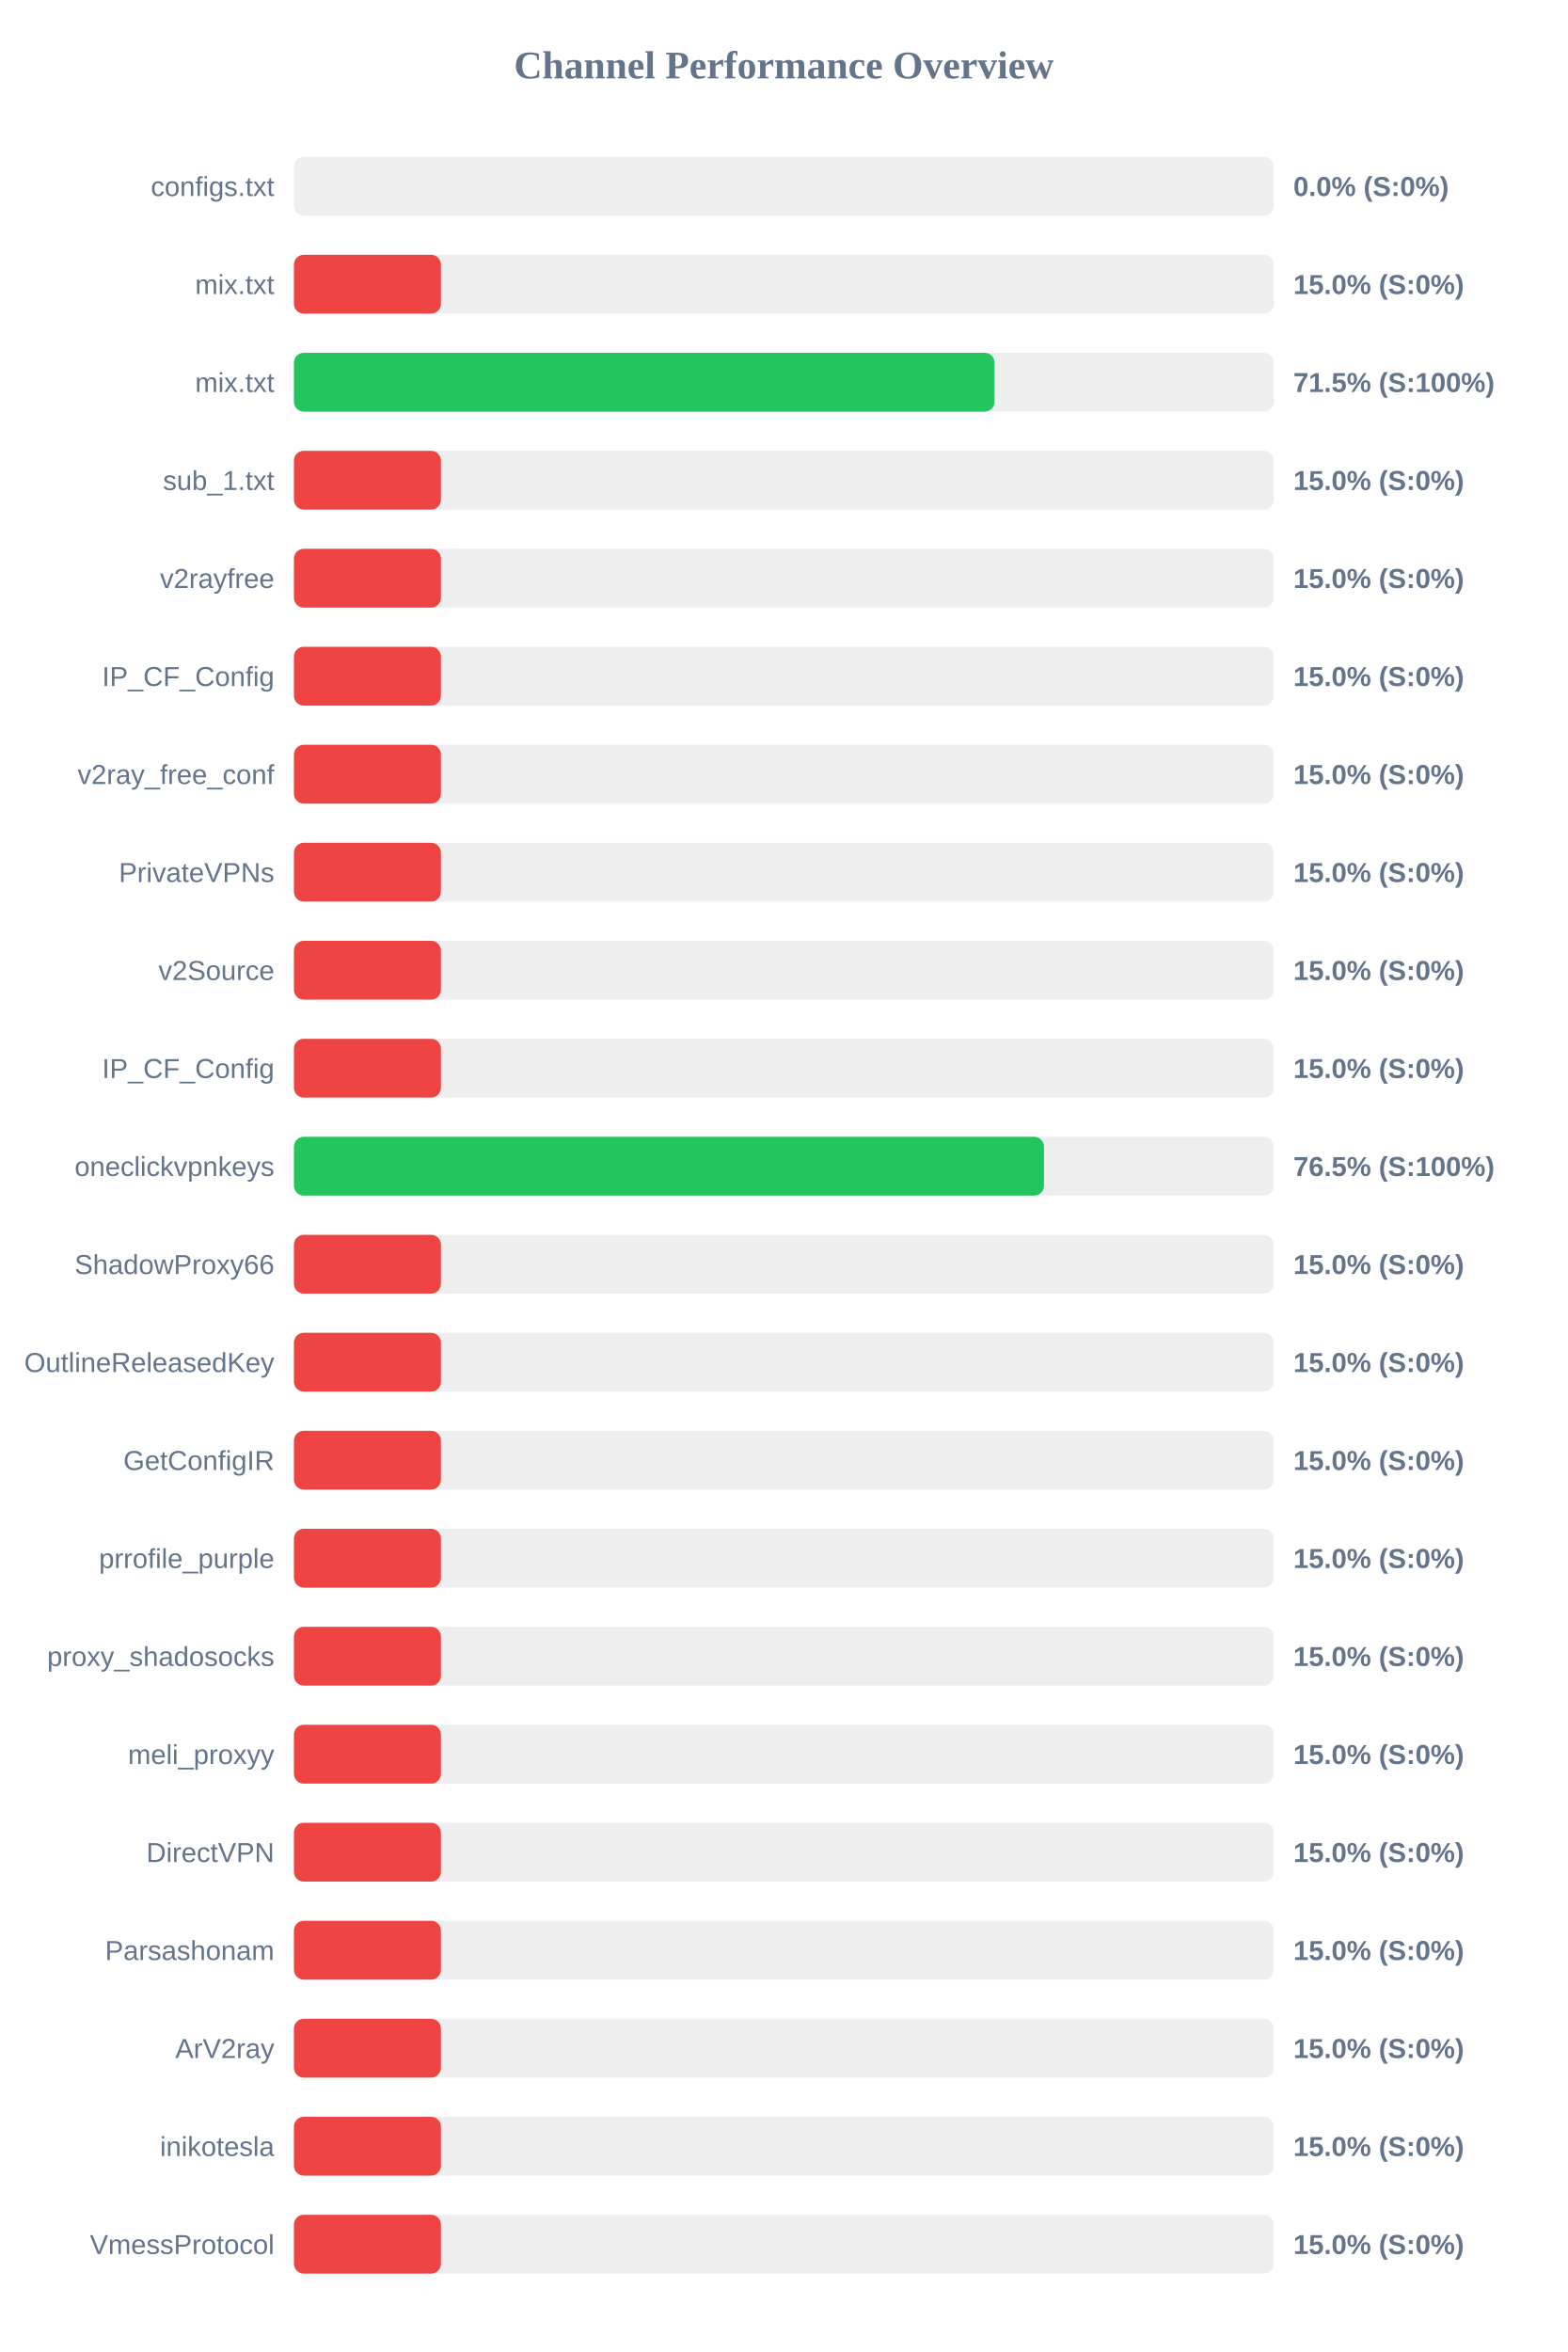
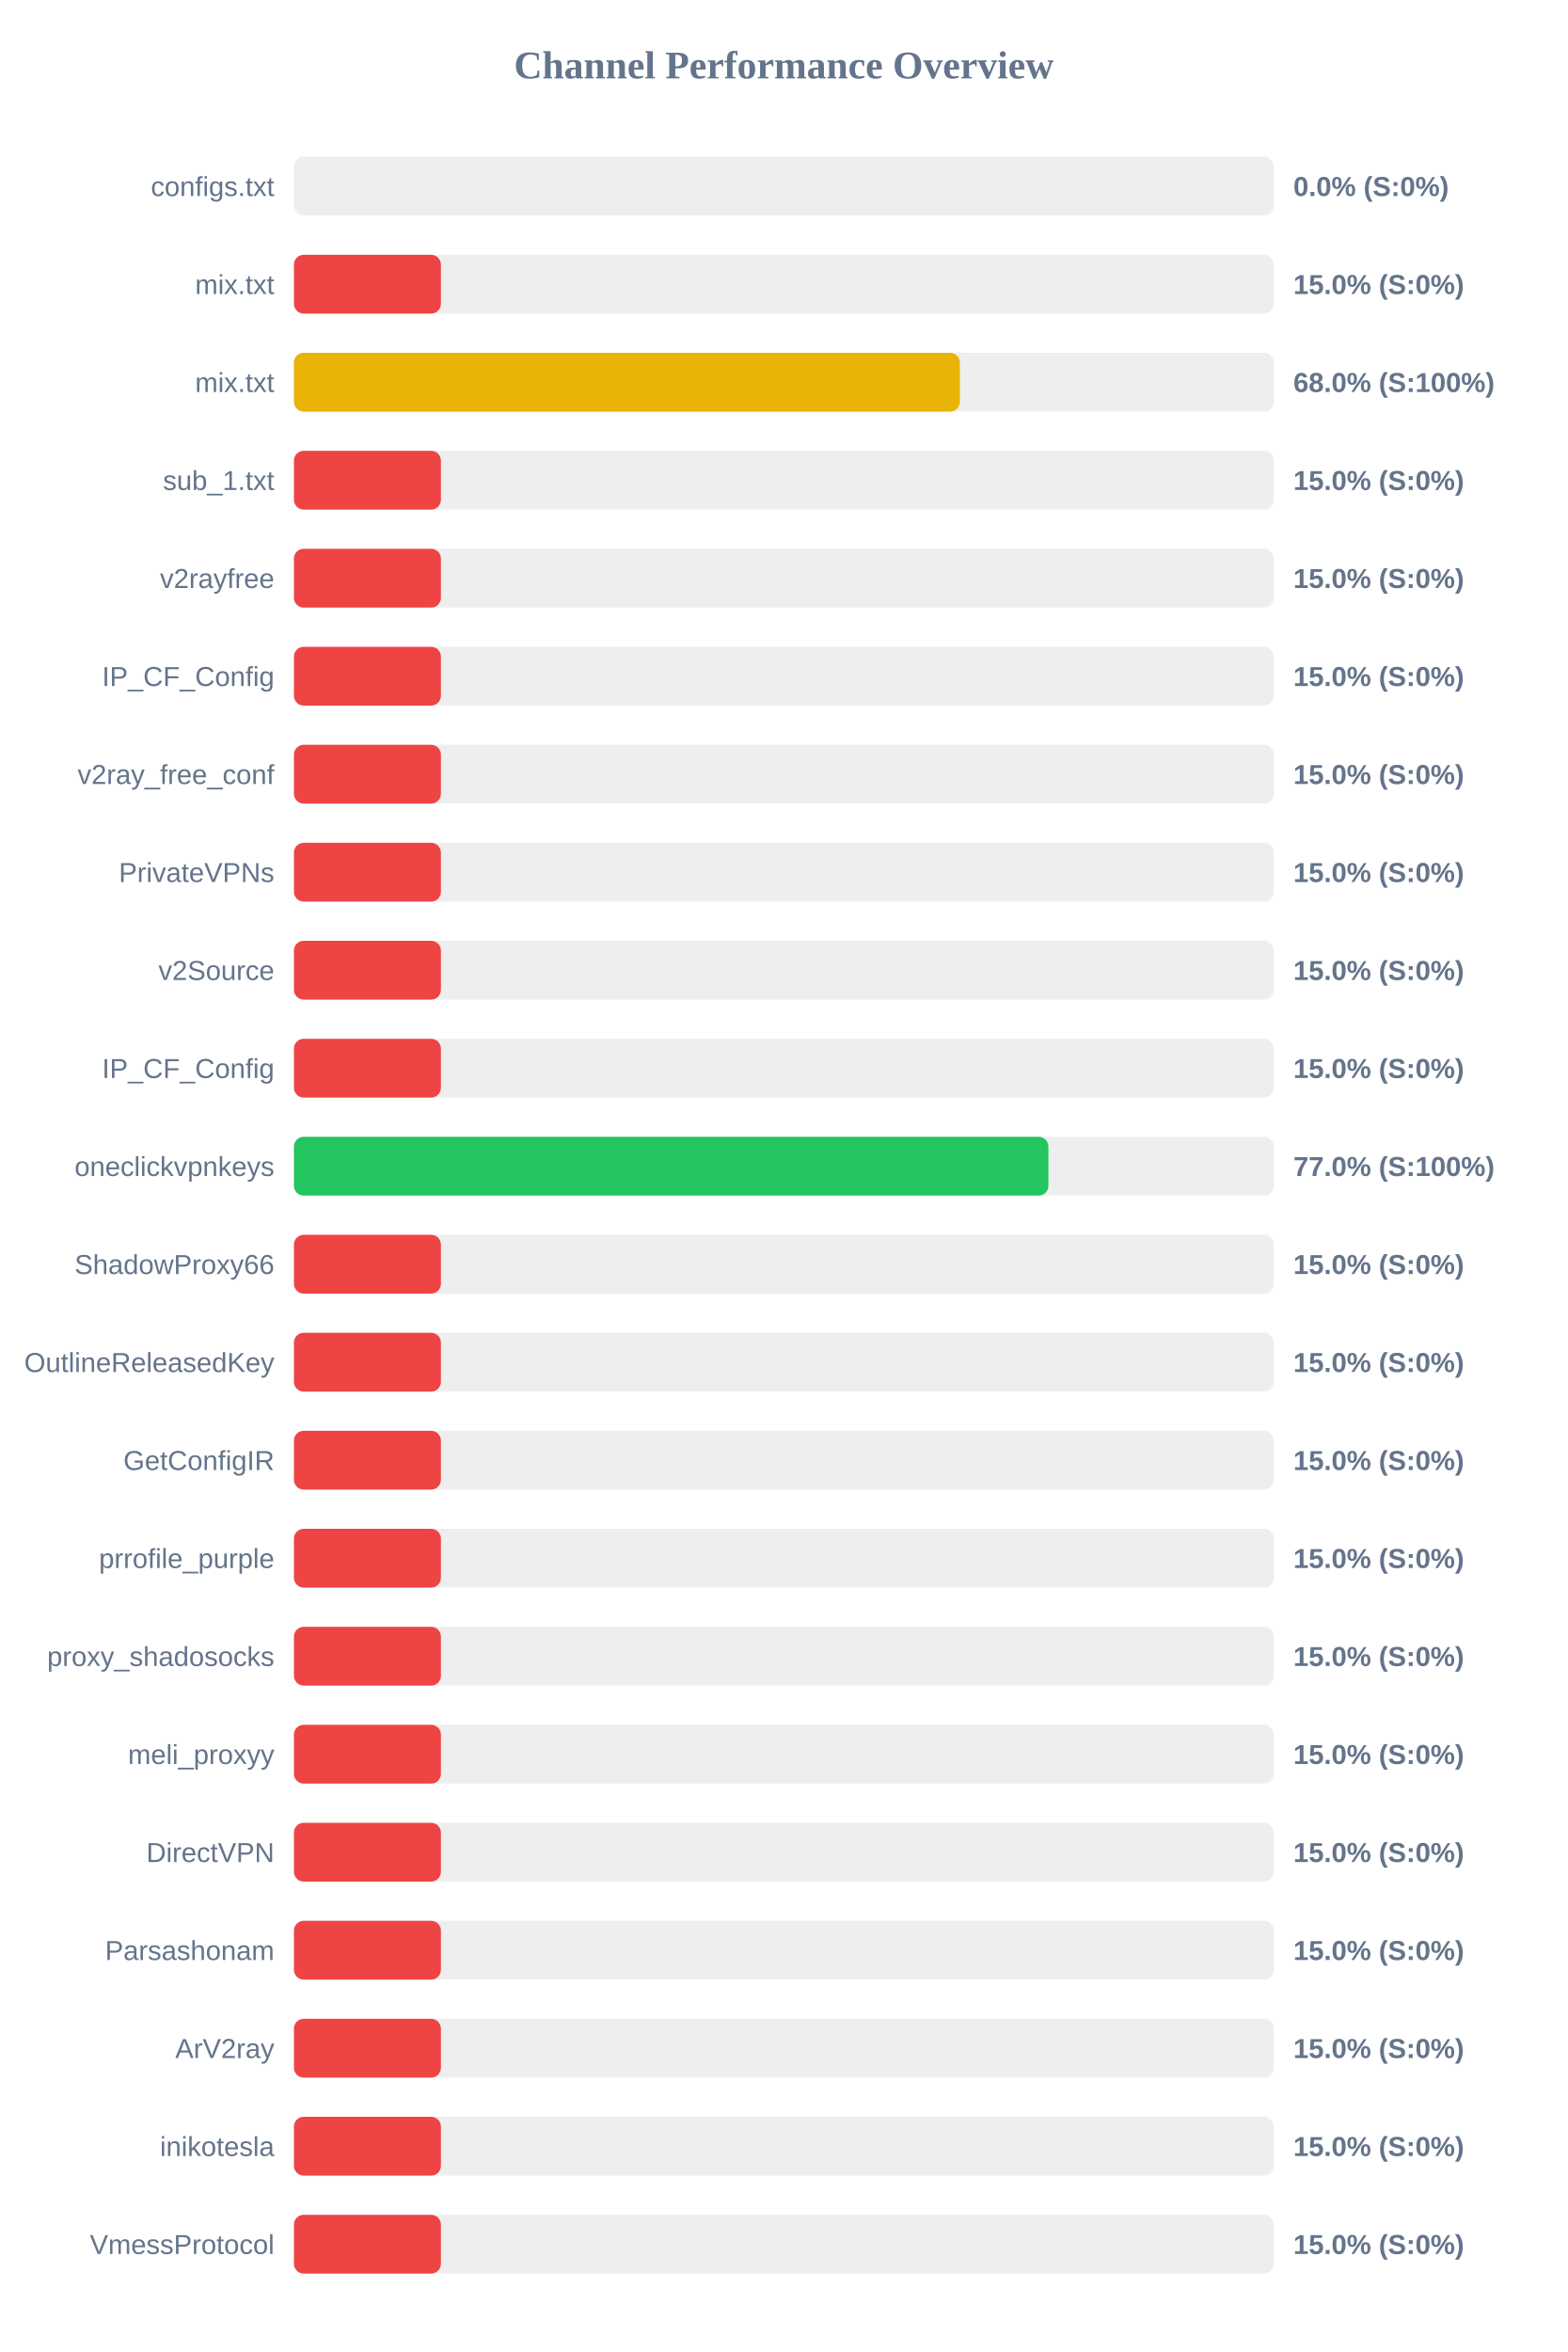
<svg xmlns="http://www.w3.org/2000/svg" width="800" height="1200" version="1.1">
  <style>
        .row { font: 14px Arial; fill: #64748b; }
        .score { font: bold 14px Arial; fill: #64748b; }
    </style>
  <text x="400" y="40" text-anchor="middle" font-size="20px" font-weight="bold" fill="#64748b">Channel Performance Overview</text>
  <rect x="150" y="80" width="500" height="30" fill="#eee" rx="5" />
  <rect x="150" y="80" width="0.0" height="30" fill="#ef4444" rx="5" />
  <text x="140" y="100" text-anchor="end" class="row">configs.txt</text>
  <text x="660" y="100" text-anchor="start" class="score">0.0% (S:0%)</text>
  <rect x="150" y="130" width="500" height="30" fill="#eee" rx="5" />
  <rect x="150" y="130" width="75.0" height="30" fill="#ef4444" rx="5" />
  <text x="140" y="150" text-anchor="end" class="row">mix.txt</text>
  <text x="660" y="150" text-anchor="start" class="score">15.0% (S:0%)</text>
  <rect x="150" y="180" width="500" height="30" fill="#eee" rx="5" />
-   <rect x="150" y="180" width="357.5" height="30" fill="#22c55e" rx="5" />
+   <rect x="150" y="180" width="339.8" height="30" fill="#eab308" rx="5" />
  <text x="140" y="200" text-anchor="end" class="row">mix.txt</text>
-   <text x="660" y="200" text-anchor="start" class="score">71.5% (S:100%)</text>
+   <text x="660" y="200" text-anchor="start" class="score">68.0% (S:100%)</text>
  <rect x="150" y="230" width="500" height="30" fill="#eee" rx="5" />
  <rect x="150" y="230" width="75.0" height="30" fill="#ef4444" rx="5" />
  <text x="140" y="250" text-anchor="end" class="row">sub_1.txt</text>
  <text x="660" y="250" text-anchor="start" class="score">15.0% (S:0%)</text>
  <rect x="150" y="280" width="500" height="30" fill="#eee" rx="5" />
  <rect x="150" y="280" width="75.0" height="30" fill="#ef4444" rx="5" />
  <text x="140" y="300" text-anchor="end" class="row">v2rayfree</text>
  <text x="660" y="300" text-anchor="start" class="score">15.0% (S:0%)</text>
  <rect x="150" y="330" width="500" height="30" fill="#eee" rx="5" />
  <rect x="150" y="330" width="75.0" height="30" fill="#ef4444" rx="5" />
  <text x="140" y="350" text-anchor="end" class="row">IP_CF_Config</text>
  <text x="660" y="350" text-anchor="start" class="score">15.0% (S:0%)</text>
  <rect x="150" y="380" width="500" height="30" fill="#eee" rx="5" />
  <rect x="150" y="380" width="75.0" height="30" fill="#ef4444" rx="5" />
  <text x="140" y="400" text-anchor="end" class="row">v2ray_free_conf</text>
  <text x="660" y="400" text-anchor="start" class="score">15.0% (S:0%)</text>
  <rect x="150" y="430" width="500" height="30" fill="#eee" rx="5" />
  <rect x="150" y="430" width="75.0" height="30" fill="#ef4444" rx="5" />
  <text x="140" y="450" text-anchor="end" class="row">PrivateVPNs</text>
  <text x="660" y="450" text-anchor="start" class="score">15.0% (S:0%)</text>
  <rect x="150" y="480" width="500" height="30" fill="#eee" rx="5" />
  <rect x="150" y="480" width="75.0" height="30" fill="#ef4444" rx="5" />
  <text x="140" y="500" text-anchor="end" class="row">v2Source</text>
  <text x="660" y="500" text-anchor="start" class="score">15.0% (S:0%)</text>
  <rect x="150" y="530" width="500" height="30" fill="#eee" rx="5" />
  <rect x="150" y="530" width="75.0" height="30" fill="#ef4444" rx="5" />
  <text x="140" y="550" text-anchor="end" class="row">IP_CF_Config</text>
  <text x="660" y="550" text-anchor="start" class="score">15.0% (S:0%)</text>
  <rect x="150" y="580" width="500" height="30" fill="#eee" rx="5" />
-   <rect x="150" y="580" width="382.75" height="30" fill="#22c55e" rx="5" />
+   <rect x="150" y="580" width="385.0" height="30" fill="#22c55e" rx="5" />
  <text x="140" y="600" text-anchor="end" class="row">oneclickvpnkeys</text>
-   <text x="660" y="600" text-anchor="start" class="score">76.5% (S:100%)</text>
+   <text x="660" y="600" text-anchor="start" class="score">77.0% (S:100%)</text>
  <rect x="150" y="630" width="500" height="30" fill="#eee" rx="5" />
  <rect x="150" y="630" width="75.0" height="30" fill="#ef4444" rx="5" />
  <text x="140" y="650" text-anchor="end" class="row">ShadowProxy66</text>
  <text x="660" y="650" text-anchor="start" class="score">15.0% (S:0%)</text>
  <rect x="150" y="680" width="500" height="30" fill="#eee" rx="5" />
  <rect x="150" y="680" width="75.0" height="30" fill="#ef4444" rx="5" />
  <text x="140" y="700" text-anchor="end" class="row">OutlineReleasedKey</text>
  <text x="660" y="700" text-anchor="start" class="score">15.0% (S:0%)</text>
  <rect x="150" y="730" width="500" height="30" fill="#eee" rx="5" />
  <rect x="150" y="730" width="75.0" height="30" fill="#ef4444" rx="5" />
  <text x="140" y="750" text-anchor="end" class="row">GetConfigIR</text>
  <text x="660" y="750" text-anchor="start" class="score">15.0% (S:0%)</text>
  <rect x="150" y="780" width="500" height="30" fill="#eee" rx="5" />
  <rect x="150" y="780" width="75.0" height="30" fill="#ef4444" rx="5" />
  <text x="140" y="800" text-anchor="end" class="row">prrofile_purple</text>
  <text x="660" y="800" text-anchor="start" class="score">15.0% (S:0%)</text>
  <rect x="150" y="830" width="500" height="30" fill="#eee" rx="5" />
  <rect x="150" y="830" width="75.0" height="30" fill="#ef4444" rx="5" />
  <text x="140" y="850" text-anchor="end" class="row">proxy_shadosocks</text>
  <text x="660" y="850" text-anchor="start" class="score">15.0% (S:0%)</text>
  <rect x="150" y="880" width="500" height="30" fill="#eee" rx="5" />
  <rect x="150" y="880" width="75.0" height="30" fill="#ef4444" rx="5" />
  <text x="140" y="900" text-anchor="end" class="row">meli_proxyy</text>
  <text x="660" y="900" text-anchor="start" class="score">15.0% (S:0%)</text>
  <rect x="150" y="930" width="500" height="30" fill="#eee" rx="5" />
  <rect x="150" y="930" width="75.0" height="30" fill="#ef4444" rx="5" />
  <text x="140" y="950" text-anchor="end" class="row">DirectVPN</text>
  <text x="660" y="950" text-anchor="start" class="score">15.0% (S:0%)</text>
  <rect x="150" y="980" width="500" height="30" fill="#eee" rx="5" />
  <rect x="150" y="980" width="75.0" height="30" fill="#ef4444" rx="5" />
  <text x="140" y="1000" text-anchor="end" class="row">Parsashonam</text>
  <text x="660" y="1000" text-anchor="start" class="score">15.0% (S:0%)</text>
  <rect x="150" y="1030" width="500" height="30" fill="#eee" rx="5" />
  <rect x="150" y="1030" width="75.0" height="30" fill="#ef4444" rx="5" />
  <text x="140" y="1050" text-anchor="end" class="row">ArV2ray</text>
  <text x="660" y="1050" text-anchor="start" class="score">15.0% (S:0%)</text>
  <rect x="150" y="1080" width="500" height="30" fill="#eee" rx="5" />
  <rect x="150" y="1080" width="75.0" height="30" fill="#ef4444" rx="5" />
  <text x="140" y="1100" text-anchor="end" class="row">inikotesla</text>
  <text x="660" y="1100" text-anchor="start" class="score">15.0% (S:0%)</text>
  <rect x="150" y="1130" width="500" height="30" fill="#eee" rx="5" />
  <rect x="150" y="1130" width="75.0" height="30" fill="#ef4444" rx="5" />
  <text x="140" y="1150" text-anchor="end" class="row">VmessProtocol</text>
  <text x="660" y="1150" text-anchor="start" class="score">15.0% (S:0%)</text>
</svg>
